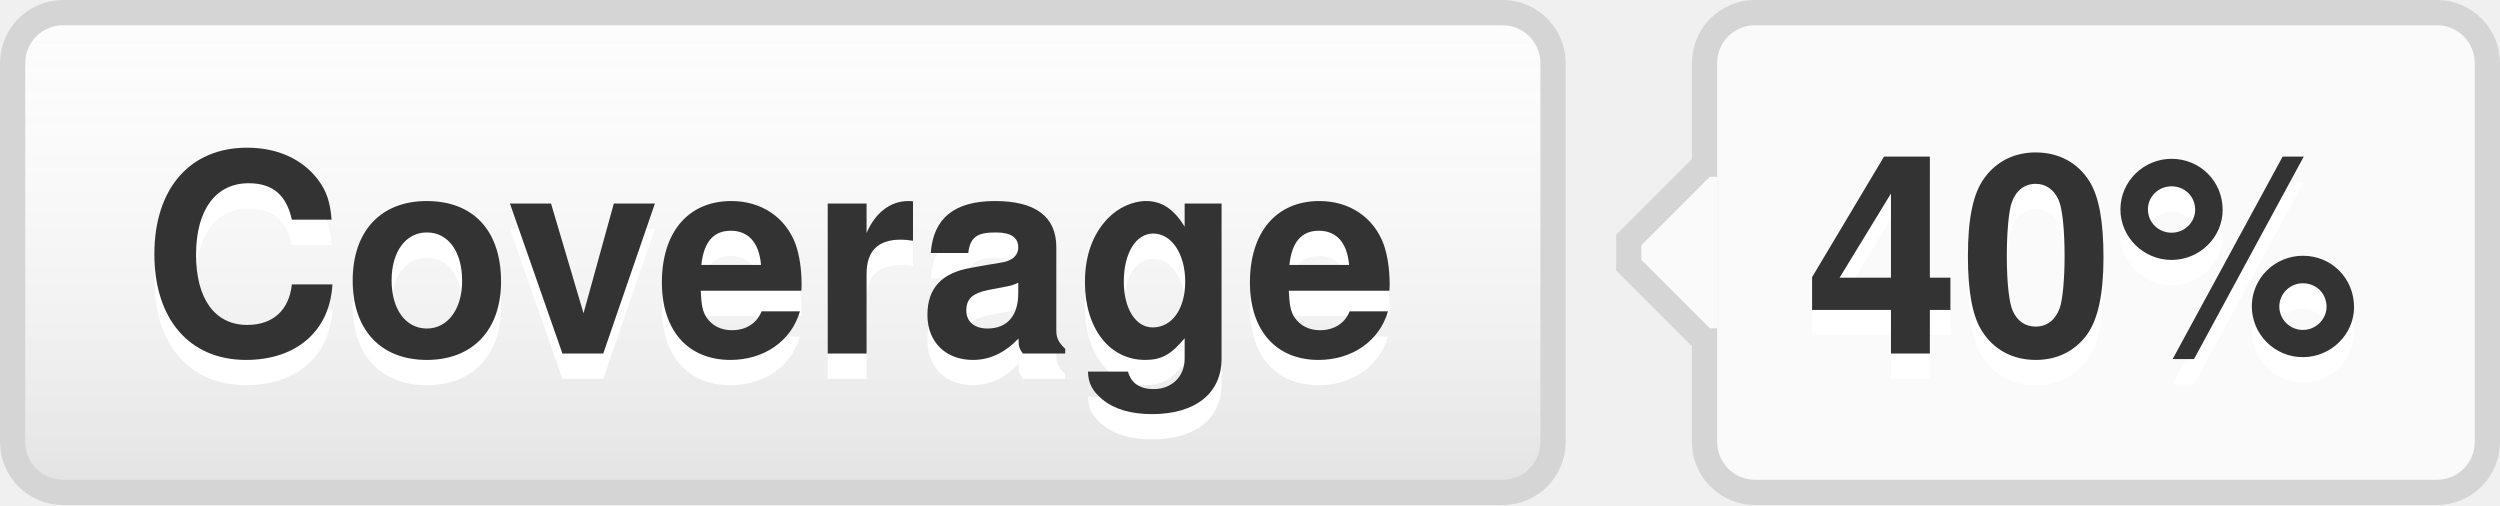
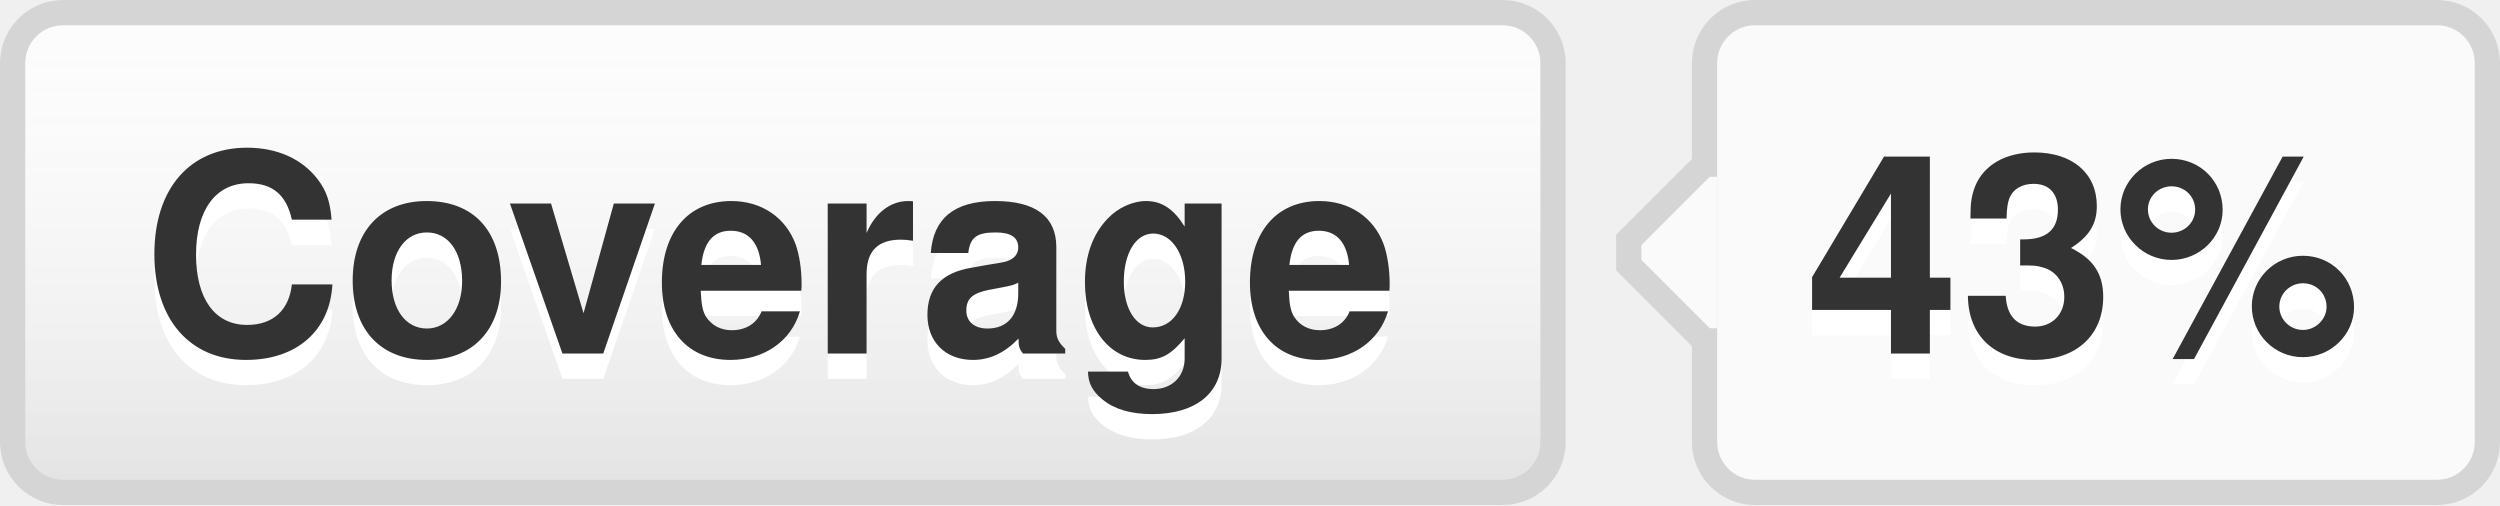
- <svg xmlns="http://www.w3.org/2000/svg" width="99" height="20" role="img" aria-label="Coverage: 40%">
+ <svg xmlns="http://www.w3.org/2000/svg" width="99" height="20" role="img" aria-label="Coverage: 43%">
  <style>a:hover #llink{fill:url(#b);stroke:#ccc}a:hover #rlink{fill:#4183c4}</style>
  <linearGradient id="a" x2="0" y2="100%">
    <stop offset="0" stop-color="#fcfcfc" stop-opacity="0" />
    <stop offset="1" stop-opacity=".1" />
  </linearGradient>
  <linearGradient id="b" x2="0" y2="100%">
    <stop offset="0" stop-color="#ccc" stop-opacity=".1" />
    <stop offset="1" stop-opacity=".1" />
  </linearGradient>
  <g stroke="#d5d5d5">
    <rect stroke="none" fill="#fcfcfc" x="0.5" y="0.5" width="61" height="19" rx="2" />
    <rect x="67.5" y="0.5" width="31" height="19" rx="2" fill="#fafafa" />
    <rect x="67" y="7.5" width="0.5" height="5" stroke="#fafafa" />
    <path d="M67.5 6.5 l-3 3v1 l3 3" stroke="d5d5d5" fill="#fafafa" />
  </g>
  <g aria-hidden="true" fill="#333" text-anchor="middle" font-family="Helvetica Neue,Helvetica,Arial,sans-serif" text-rendering="geometricPrecision" font-weight="700" font-size="110px" line-height="14px">
    <rect id="llink" stroke="#d5d5d5" fill="url(#a)" x=".5" y=".5" width="61" height="19" rx="2" />
    <text aria-hidden="true" x="305" y="150" fill="#fff" transform="scale(.1)" textLength="510">Coverage</text>
    <text x="305" y="140" transform="scale(.1)" textLength="510">Coverage</text>
-     <text aria-hidden="true" x="825" y="150" fill="#fff" transform="scale(.1)" textLength="230">40%</text>
-     <text id="rlink" x="825" y="140" transform="scale(.1)" textLength="230">40%</text>
+     <text aria-hidden="true" x="825" y="150" fill="#fff" transform="scale(.1)" textLength="230">43%</text>
+     <text id="rlink" x="825" y="140" transform="scale(.1)" textLength="230">43%</text>
  </g>
</svg>
